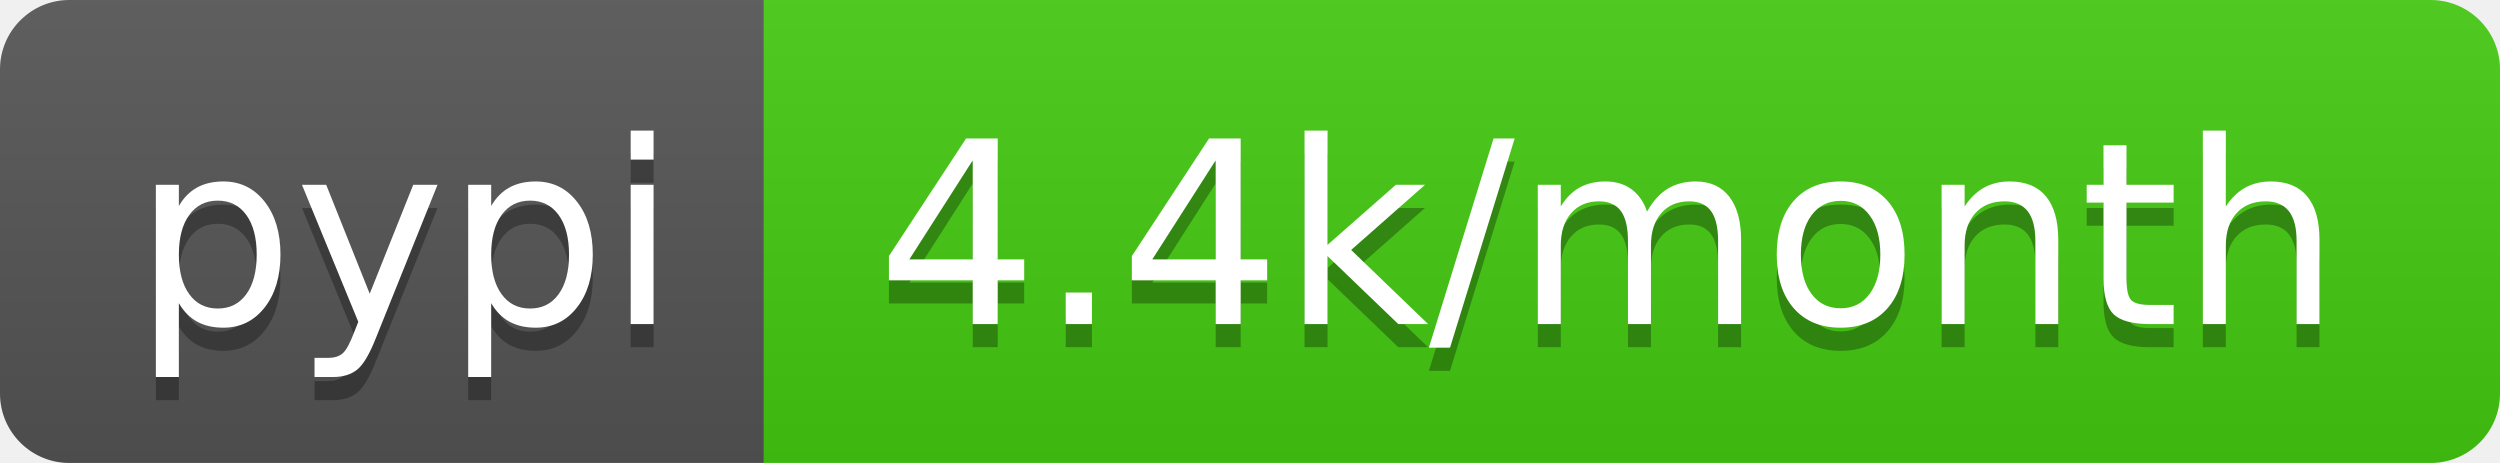
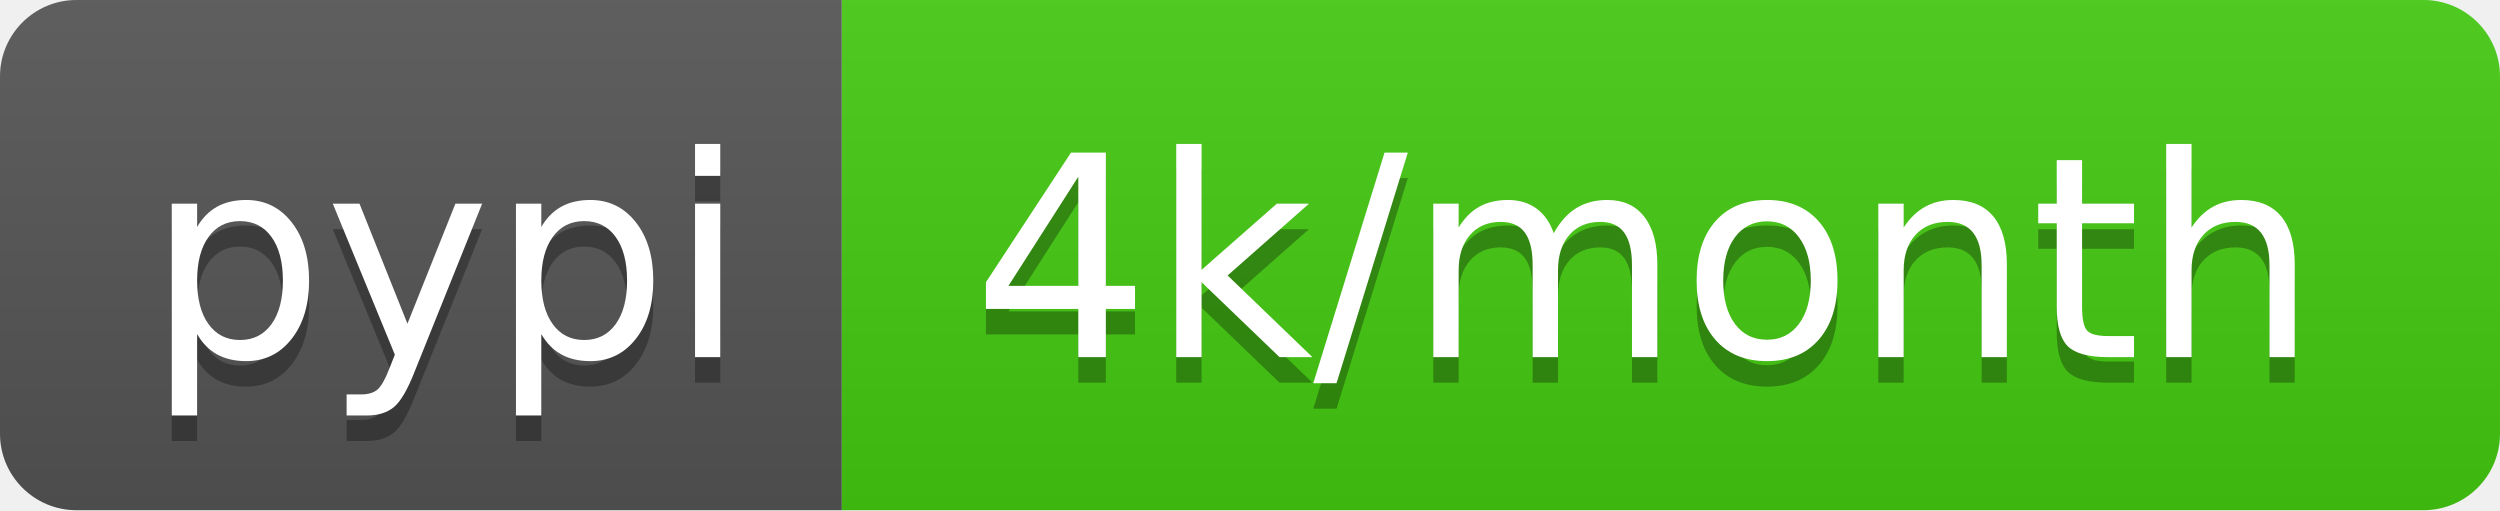
- <svg xmlns="http://www.w3.org/2000/svg" width="108" height="20" role="img" aria-label="pypi: 4.4k/month">
+ <svg xmlns="http://www.w3.org/2000/svg" width="98" height="20" role="img" aria-label="pypi: 4k/month">
  <linearGradient id="s" x2="0" y2="100%">
    <stop offset="0" stop-color="#bbb" stop-opacity=".1" />
    <stop offset="1" stop-opacity=".1" />
  </linearGradient>
  <clipPath id="r">
-     <rect width="108" height="20" rx="3" fill="#fff" />
+     <rect width="98" height="20" rx="3" fill="#fff" />
  </clipPath>
  <g clip-path="url(#r)">
    <rect width="33" height="20" fill="#555" />
-     <rect x="33" width="75" height="20" fill="#4c1" />
-     <rect width="108" height="20" fill="url(#s)" />
+     <rect x="33" width="65" height="20" fill="#4c1" />
+     <rect width="98" height="20" fill="url(#s)" />
  </g>
  <g fill="#fff" text-anchor="middle" font-family="Verdana,Geneva,DejaVu Sans,sans-serif" text-rendering="geometricPrecision" font-size="110">
    <text aria-hidden="true" x="175" y="150" fill="#010101" fill-opacity=".3" transform="scale(.1)" textLength="230">pypi</text>
    <text x="175" y="140" transform="scale(.1)" fill="#fff" textLength="230">pypi</text>
-     <text aria-hidden="true" x="695" y="150" fill="#010101" fill-opacity=".3" transform="scale(.1)" textLength="650">4.4k/month</text>
-     <text x="695" y="140" transform="scale(.1)" fill="#fff" textLength="650">4.4k/month</text>
+     <text aria-hidden="true" x="645" y="150" fill="#010101" fill-opacity=".3" transform="scale(.1)" textLength="550">4k/month</text>
+     <text x="645" y="140" transform="scale(.1)" fill="#fff" textLength="550">4k/month</text>
  </g>
</svg>
